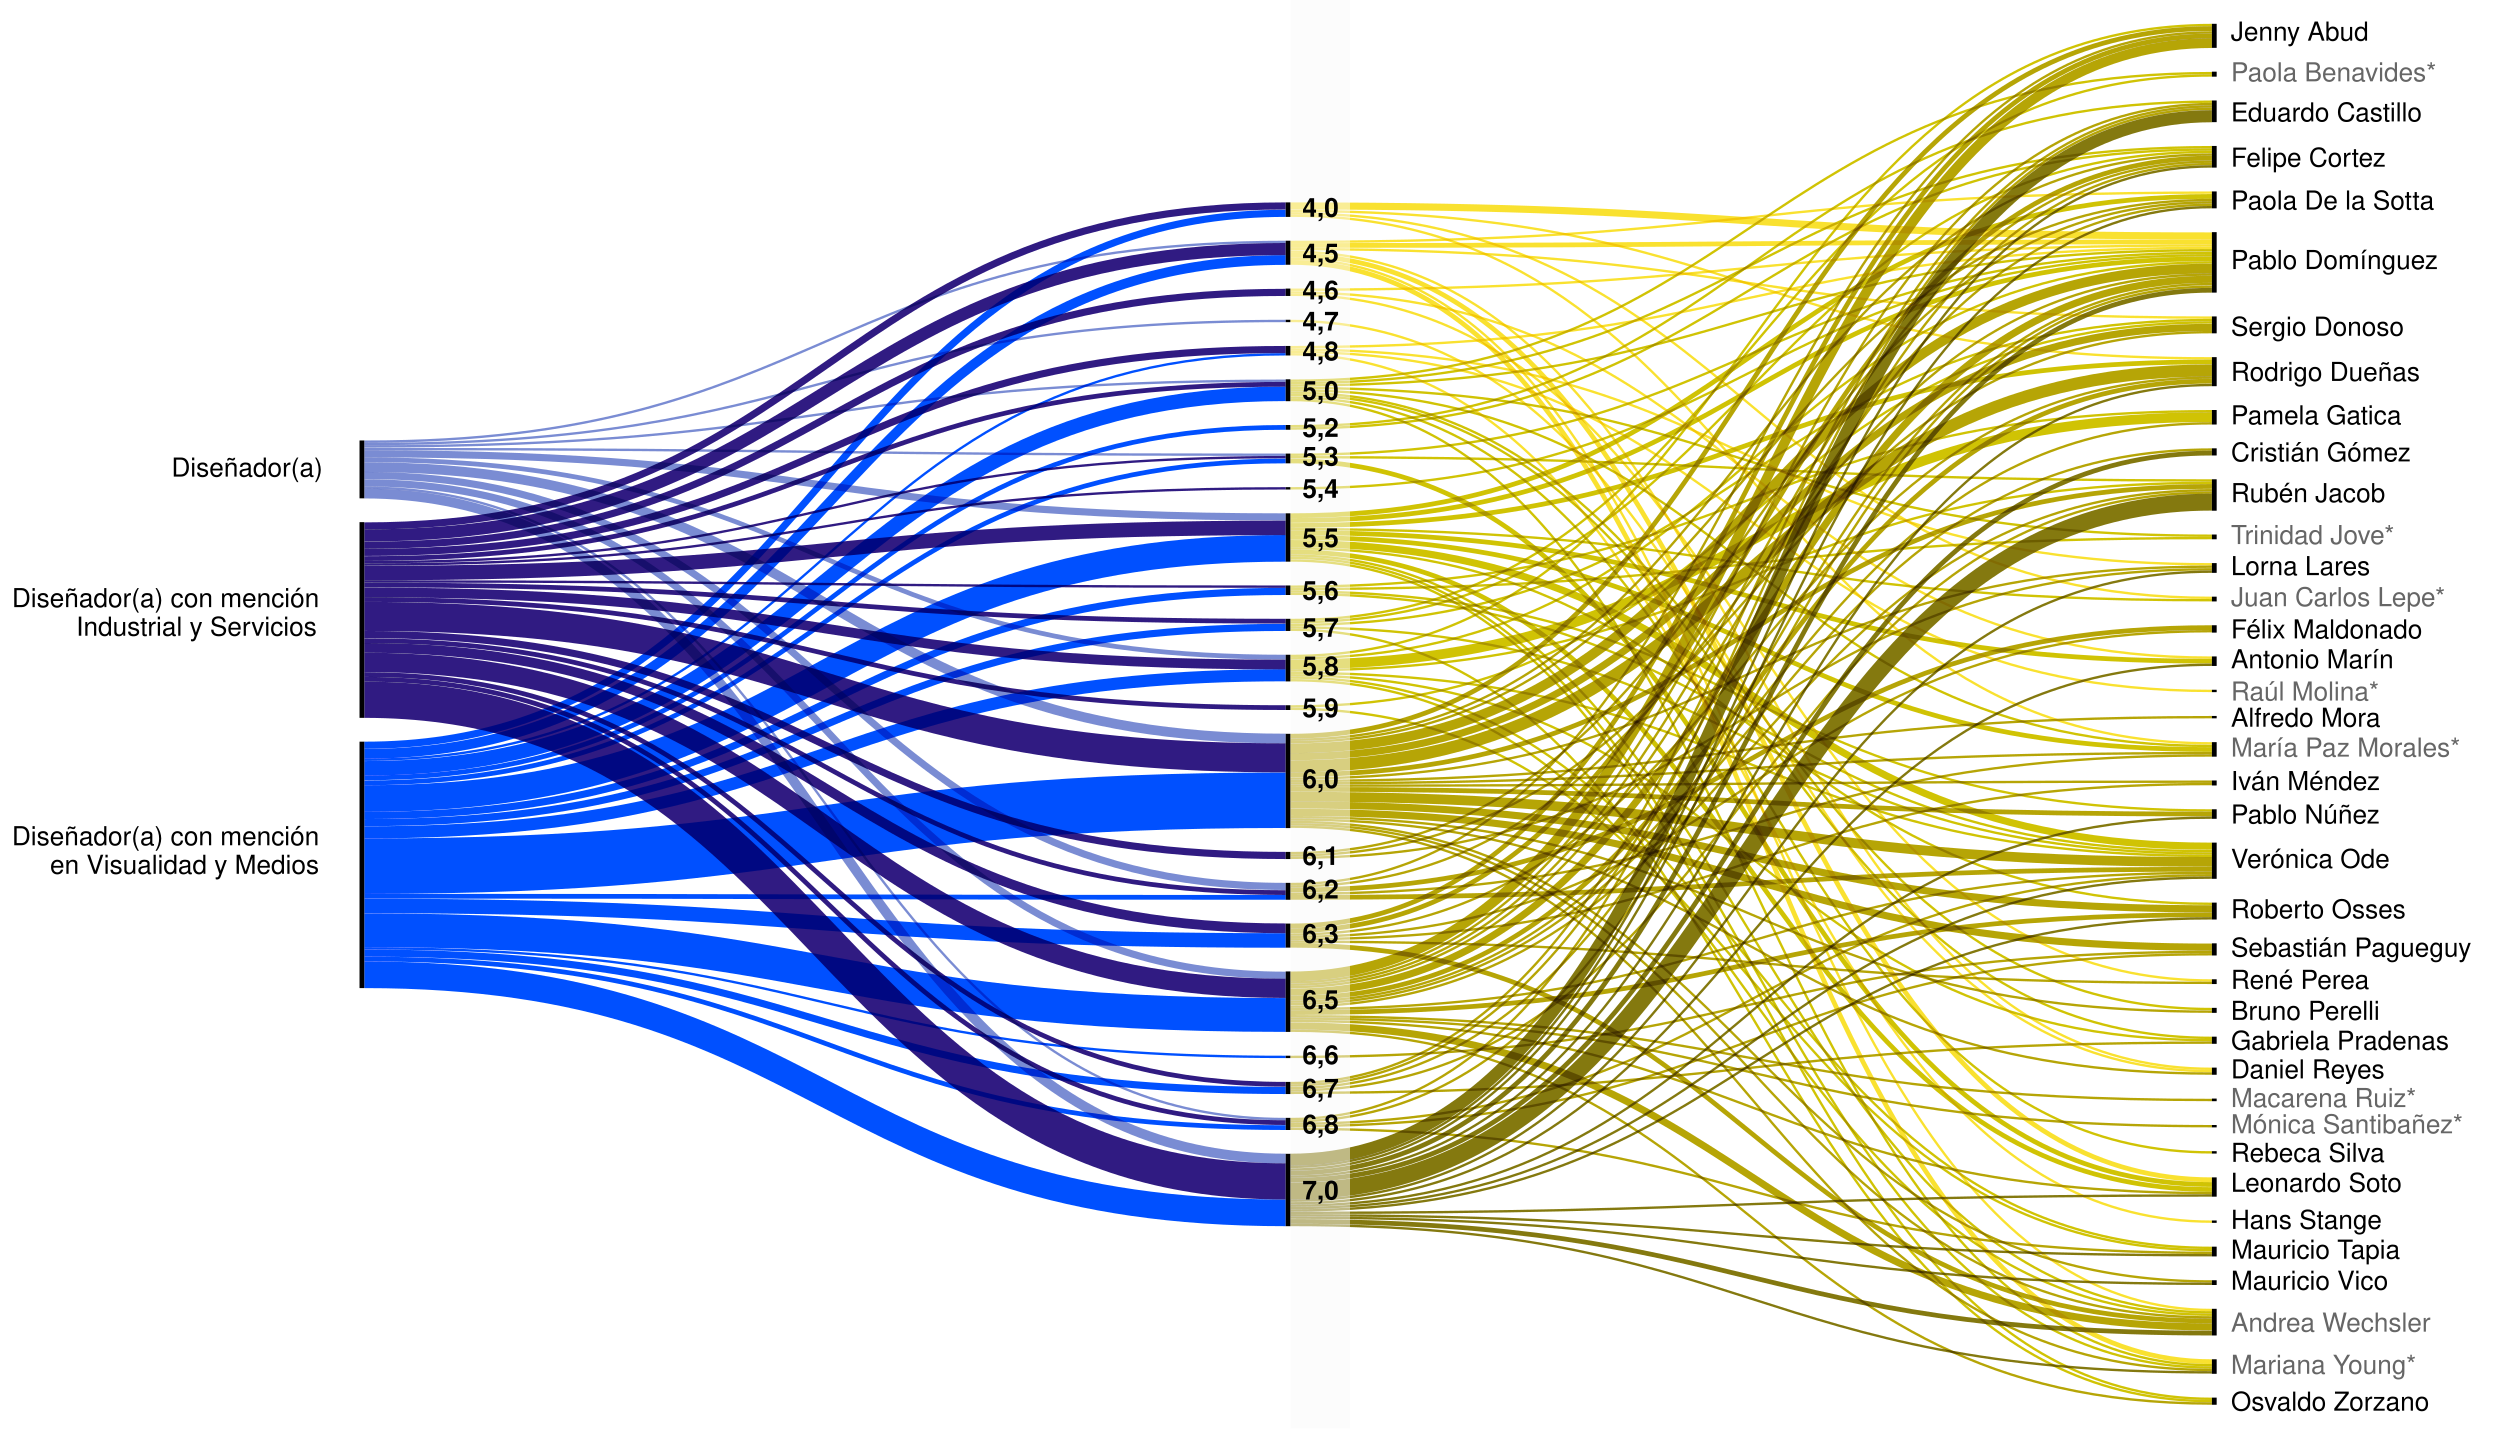
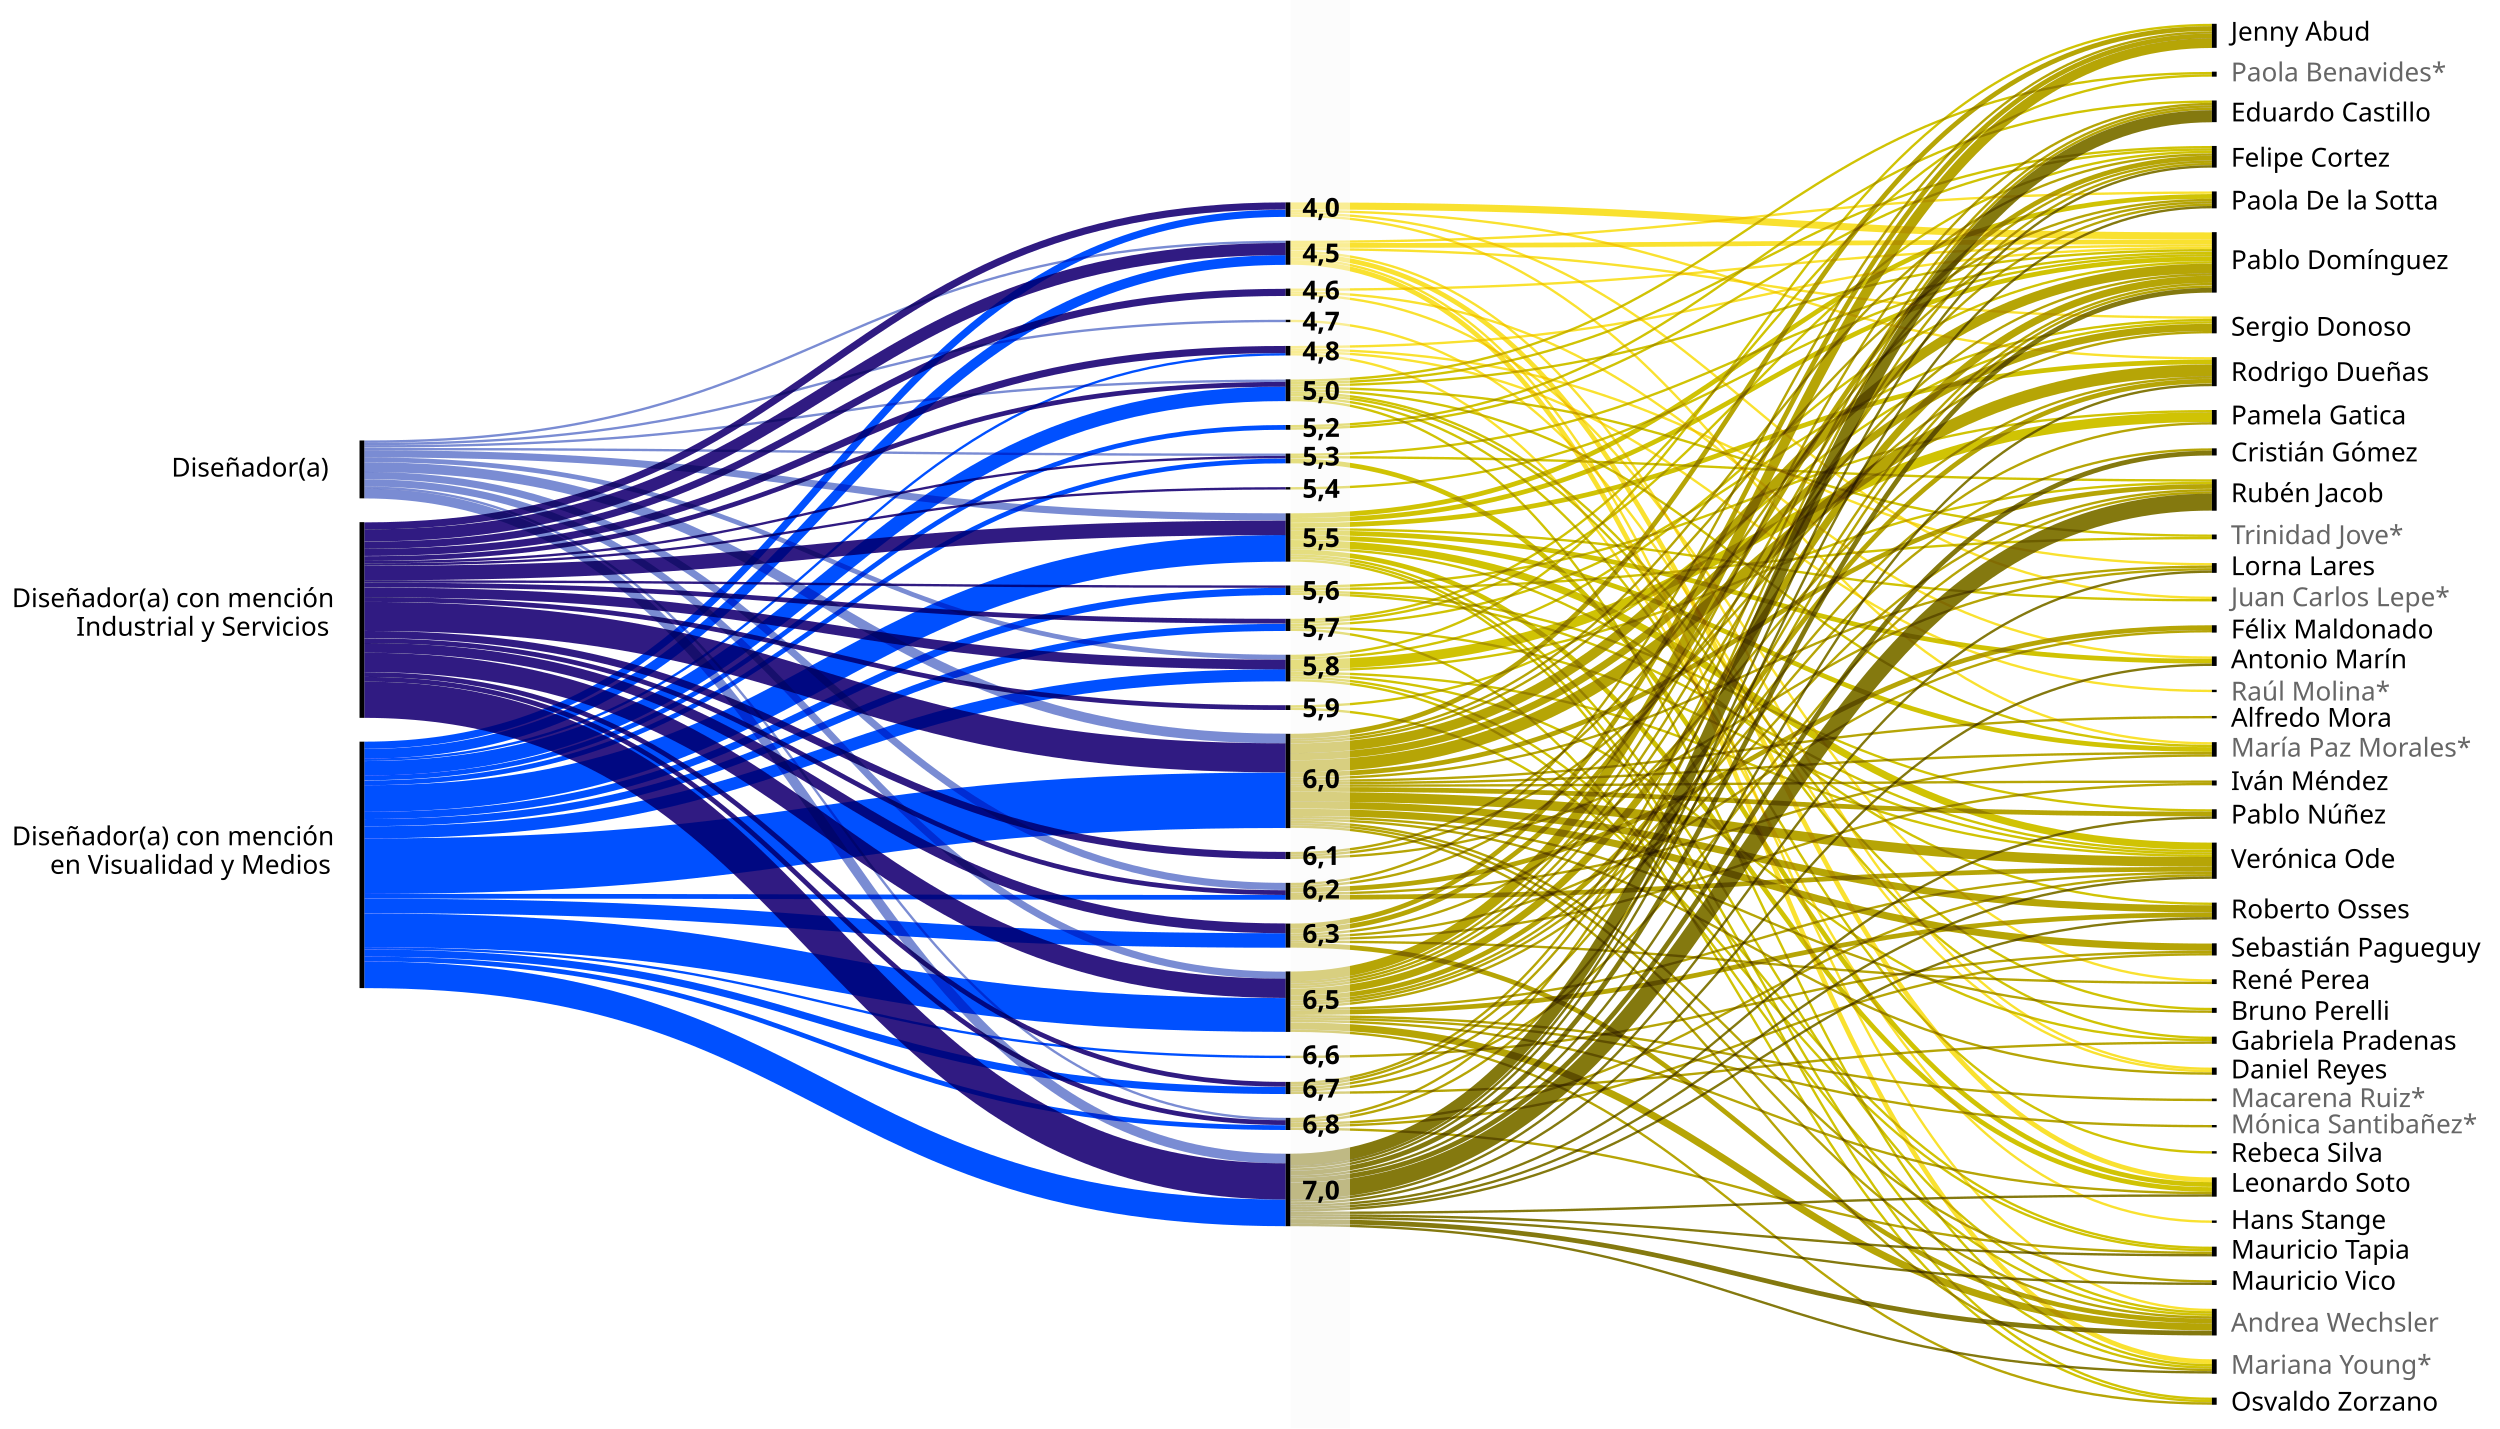
<svg xmlns="http://www.w3.org/2000/svg" version="1.2" viewBox="0 0 1050 600">
  <style>
        tspan {
            white-space: pre;
        }
        g {
            font-size: 11px;
            fill: #000000;
-             font-family: Helvetica, Arial, sans-serif;
+             font-family: Bahnschrift-Light, Bahnschrift;
        }
        .nota {
            font-weight: bold;
        }
        .s1 {
            fill: #000000;
        }
        .s2 {
            mix-blend-mode: multiply;
            fill: none;
            stroke: #0050FF;
            stroke-width: 14.2;
        }
        .s3 {
            mix-blend-mode: multiply;
            fill: none;
            stroke: #0050FF;
            stroke-width: 11.2;
        }
        .s4 {
            mix-blend-mode: multiply;
            fill: none;
            stroke: #7A8CD3;
            stroke-width: 3;
        }
        .s5 {
            mix-blend-mode: multiply;
            fill: none;
            stroke: #301B82;
            stroke-width: 2;
        }
        .s6 {
            mix-blend-mode: multiply;
            fill: none;
            stroke: #301B82;
            stroke-width: 15.2;
        }
        .s7 {
            mix-blend-mode: multiply;
            fill: none;
            stroke: #0050FF;
            stroke-width: 6.1;
        }
        .s8 {
            mix-blend-mode: multiply;
            fill: none;
            stroke: #0050FF;
            stroke-width: 3;
        }
        .s9 {
            mix-blend-mode: multiply;
            fill: none;
            stroke: #301B82;
            stroke-width: 5.1;
        }
        .s10 {
            mix-blend-mode: multiply;
            fill: none;
            stroke: #0050FF;
            stroke-width: 23.3;
        }
        .s11 {
            mix-blend-mode: multiply;
            fill: none;
            stroke: #0050FF;
            stroke-width: 2;
        }
        .s12 {
            mix-blend-mode: multiply;
            fill: none;
            stroke: #301B82;
            stroke-width: 12.2;
        }
        .s13 {
            mix-blend-mode: multiply;
            fill: none;
            stroke: #301B82;
            stroke-width: 4.1;
        }
        .s14 {
            mix-blend-mode: multiply;
            fill: none;
            stroke: #7A8CD3;
            stroke-width: 4.1;
        }
        .s15 {
            mix-blend-mode: multiply;
            fill: none;
            stroke: #7A8CD3;
            stroke-width: 1;
        }
        .s16 {
            mix-blend-mode: multiply;
            fill: none;
            stroke: #301B82;
            stroke-width: 6.1;
        }
        .s17 {
            mix-blend-mode: multiply;
            fill: none;
            stroke: #301B82;
            stroke-width: 1;
        }
        .s18 {
            mix-blend-mode: multiply;
            fill: none;
            stroke: #301B82;
            stroke-width: 3;
        }
        .s19 {
            mix-blend-mode: multiply;
            fill: none;
            stroke: #301B82;
            stroke-width: 8.1;
        }
        .s20 {
            mix-blend-mode: multiply;
            fill: none;
            stroke: #0050FF;
            stroke-width: 5.1;
        }
        .s21 {
            mix-blend-mode: multiply;
            fill: none;
            stroke: #7A8CD3;
            stroke-width: 2;
        }
        .s22 {
            mix-blend-mode: multiply;
            fill: none;
            stroke: #0050FF;
            stroke-width: 1;
        }
        .s23 {
            mix-blend-mode: multiply;
            fill: none;
            stroke: #0050FF;
            stroke-width: 4.1;
        }
        .s24 {
            mix-blend-mode: multiply;
            fill: none;
            stroke: #B6A506;
            stroke-width: 1;
        }
        .s25 {
            mix-blend-mode: multiply;
            fill: none;
            stroke: #84790F;
            stroke-width: 1;
        }
        .s26 {
            mix-blend-mode: multiply;
            fill: none;
            stroke: #D0C304;
            stroke-width: 1;
        }
        .s27 {
            mix-blend-mode: multiply;
            fill: none;
            stroke: #D0C304;
            stroke-width: 1;
        }
        .s28 {
            mix-blend-mode: multiply;
            fill: none;
            stroke: #84790F;
            stroke-width: 2;
        }
        .s29 {
            mix-blend-mode: multiply;
            fill: none;
            stroke: #F9E130;
            stroke-width: 3;
        }
        .s30 {
            mix-blend-mode: multiply;
            fill: none;
            stroke: #B6A506;
            stroke-width: 2;
        }
        .s31 {
            mix-blend-mode: multiply;
            fill: none;
            stroke: #F9E130;
            stroke-width: 2;
        }
        .s32 {
            mix-blend-mode: multiply;
            fill: none;
            stroke: #84790F;
            stroke-width: 7.1;
        }
        .s33 {
            mix-blend-mode: multiply;
            fill: none;
            stroke: #D0C304;
            stroke-width: 1;
        }
        .s34 {
            mix-blend-mode: multiply;
            fill: none;
            stroke: #B6A506;
            stroke-width: 4.1;
        }
        .s35 {
            mix-blend-mode: multiply;
            fill: none;
            stroke: #D0C304;
            stroke-width: 1;
        }
        .s36 {
            mix-blend-mode: multiply;
            fill: none;
            stroke: #B6A506;
            stroke-width: 3;
        }
        .s37 {
            mix-blend-mode: multiply;
            fill: none;
            stroke: #B6A506;
            stroke-width: 1;
        }
        .s38 {
            mix-blend-mode: multiply;
            fill: none;
            stroke: #B6A506;
            stroke-width: 1;
        }
        .s39 {
            mix-blend-mode: multiply;
            fill: none;
            stroke: #B6A506;
            stroke-width: 2;
        }
        .s40 {
            mix-blend-mode: multiply;
            fill: none;
            stroke: #D0C304;
            stroke-width: 1;
        }
        .s41 {
            mix-blend-mode: multiply;
            fill: none;
            stroke: #84790F;
            stroke-width: 5.1;
        }
        .s42 {
            mix-blend-mode: multiply;
            fill: none;
            stroke: #B6A506;
            stroke-width: 5.1;
        }
        .s43 {
            mix-blend-mode: multiply;
            fill: none;
            stroke: #D0C304;
            stroke-width: 1;
        }
        .s44 {
            mix-blend-mode: multiply;
            fill: none;
            stroke: #B6A506;
            stroke-width: 2;
        }
        .s45 {
            mix-blend-mode: multiply;
            fill: none;
            stroke: #B6A506;
            stroke-width: 4.1;
        }
        .s46 {
            mix-blend-mode: multiply;
            fill: none;
            stroke: #B6A506;
            stroke-width: 1;
        }
        .s47 {
            mix-blend-mode: multiply;
            fill: none;
            stroke: #F9E130;
            stroke-width: 1;
        }
        .s48 {
            mix-blend-mode: multiply;
            fill: none;
            stroke: #D0C304;
            stroke-width: 2;
        }
        .s49 {
            mix-blend-mode: multiply;
            fill: none;
            stroke: #D0C304;
            stroke-width: 1;
        }
        .s50 {
            mix-blend-mode: multiply;
            fill: none;
            stroke: #D0C304;
            stroke-width: 1;
        }
        .s51 {
            mix-blend-mode: multiply;
            fill: none;
            stroke: #B6A506;
            stroke-width: 1;
        }
        .s52 {
            mix-blend-mode: multiply;
            fill: none;
            stroke: #D0C304;
            stroke-width: 2;
        }
        .s53 {
            mix-blend-mode: multiply;
            fill: none;
            stroke: #F9E130;
            stroke-width: 1;
        }
        .s54 {
            mix-blend-mode: multiply;
            fill: none;
            stroke: #F9E130;
            stroke-width: 1;
        }
        .s55 {
            mix-blend-mode: multiply;
            fill: none;
            stroke: #D0C304;
            stroke-width: 4.1;
        }
        .s56 {
            mix-blend-mode: multiply;
            fill: none;
            stroke: #F9E130;
            stroke-width: 1;
        }
        .s57 {
            mix-blend-mode: multiply;
            fill: none;
            stroke: #F9E130;
            stroke-width: 1;
        }
        .s58 {
            mix-blend-mode: multiply;
            fill: none;
            stroke: #B6A506;
            stroke-width: 3;
        }
        .s59 {
            mix-blend-mode: multiply;
            fill: none;
            stroke: #B6A506;
            stroke-width: 2;
        }
        .s60 {
            mix-blend-mode: multiply;
            fill: none;
            stroke: #D0C304;
            stroke-width: 3;
        }
        .s61 {
            mix-blend-mode: multiply;
            fill: none;
            stroke: #B6A506;
            stroke-width: 1;
        }
        .s62 {
            mix-blend-mode: multiply;
            fill: none;
            stroke: #B6A506;
            stroke-width: 1;
        }
        .s63 {
            mix-blend-mode: multiply;
            fill: none;
            stroke: #D0C304;
            stroke-width: 1;
        }
        .s64 {
            mix-blend-mode: multiply;
            fill: none;
            stroke: #B6A506;
            stroke-width: 1;
        }
        .t65 {
            fill: #666666;
        }
    </style>
  <g id="titulos">
    <text id="Diseñador/a" style="transform: matrix(1, 0, 0, 1, 139, 200.17);">
      <tspan x="-67" y="0" class="t0">Diseñador(a)</tspan>
    </text>
    <text id="Diseñador/a con mención Industri" style="transform: matrix(1, 0, 0, 1, 137, 255);">
      <tspan x="-132" y="0" class="t0">Diseñador(a) con mención</tspan>
      <tspan x="-105" y="12" class="t0">Industrial y Servicios</tspan>
    </text>
    <text id="Diseñador/a con mención en Visua" style="transform: matrix(1, 0, 0, 1, 137, 355);">
      <tspan x="-132" y="0" class="t0">Diseñador(a) con mención</tspan>
      <tspan x="-116" y="12" class="t0">en Visualidad y Medios</tspan>
    </text>
  </g>
  <g id="visualization">
    <g>
      <path class="s1" d="m542 85v6.1h-2v-6.1z" />
      <path class="s1" d="m542 101.1v10.1h-2v-10.1z" />
      <path class="s1" d="m542 121.2v3.1h-2v-3.1z" />
      <path class="s1" d="m540 134.3h2v1h-2z" />
      <path class="s1" d="m542 145.3v4h-2v-4z" />
      <path class="s1" d="m542 159.3v9.2h-2v-9.2z" />
      <path class="s1" d="m542 178.5v2h-2v-2z" />
      <path class="s1" d="m542 190.5v4.1h-2v-4.1z" />
      <path class="s1" d="m540 204.6h2v1h-2z" />
      <path class="s1" d="m542 215.6v20.3h-2v-20.3z" />
      <path class="s1" d="m542 245.9v4h-2v-4z" />
      <path class="s1" d="m542 259.9v5.1h-2v-5.1z" />
      <path class="s1" d="m542 275v11.2h-2v-11.2z" />
      <path class="s1" d="m542 296.2v2h-2v-2z" />
      <path class="s1" d="m542 308.2v39.6h-2v-39.6z" />
      <path class="s1" d="m542 357.8v3h-2v-3z" />
      <path class="s1" d="m542 370.8v7.1h-2v-7.1z" />
      <path class="s1" d="m542 387.9v10.1h-2v-10.1z" />
      <path class="s1" d="m542 408v25.4h-2v-25.4z" />
      <path class="s1" d="m540 443.4h2v1h-2z" />
      <path class="s1" d="m542 454.4v5.1h-2v-5.1z" />
      <path class="s1" d="m542 469.5v5.1h-2v-5.1z" />
      <path class="s1" d="m542 484.6v30.4h-2v-30.4z" />
      <path class="s1" d="m931 10v10.1h-2v-10.1z" />
      <path class="s1" d="m931 30.1v2.1h-2v-2.1z" />
      <path class="s1" d="m931 42.2v9.1h-2v-9.1z" />
      <path class="s1" d="m931 61.3v9.1h-2v-9.1z" />
      <path class="s1" d="m931 80.4v7.1h-2v-7.1z" />
      <path class="s1" d="m153 185v24.3h-2v-24.3z" />
      <path class="s1" d="m153 219.3v82.2h-2v-82.2z" />
      <path class="s1" d="m153 311.5v103.5h-2v-103.5z" />
      <path class="s1" d="m931 97.5v25.4h-2v-25.4z" />
      <path class="s1" d="m931 132.9v7.1h-2v-7.1z" />
      <path class="s1" d="m931 150v12.2h-2v-12.2z" />
      <path class="s1" d="m931 172.2v6.1h-2v-6.1z" />
      <path class="s1" d="m931 188.3v3h-2v-3z" />
      <path class="s1" d="m931 201.3v13.2h-2v-13.2z" />
      <path class="s1" d="m931 224.5v2h-2v-2z" />
      <path class="s1" d="m931 236.5v4.1h-2v-4.1z" />
      <path class="s1" d="m931 250.6v2h-2v-2z" />
      <path class="s1" d="m931 262.6v3.1h-2v-3.1z" />
      <path class="s1" d="m931 275.7v4h-2v-4z" />
      <path class="s1" d="m929 289.7h2v1h-2z" />
      <path class="s1" d="m929 300.7h2v1h-2z" />
      <path class="s1" d="m931 311.7v6.1h-2v-6.1z" />
      <path class="s1" d="m931 327.8v2.1h-2v-2.1z" />
      <path class="s1" d="m931 339.9v4h-2v-4z" />
      <path class="s1" d="m931 353.9v15.2h-2v-15.2z" />
      <path class="s1" d="m931 379.1v7.1h-2v-7.1z" />
      <path class="s1" d="m931 396.2v5.1h-2v-5.1z" />
      <path class="s1" d="m931 411.3v2h-2v-2z" />
      <path class="s1" d="m931 423.3v2.1h-2v-2.1z" />
      <path class="s1" d="m931 435.4v3h-2v-3z" />
      <path class="s1" d="m931 448.4v3h-2v-3z" />
      <path class="s1" d="m929 461.4h2v1.1h-2z" />
      <path class="s1" d="m929 472.5h2v1h-2z" />
      <path class="s1" d="m929 483.5h2v1h-2z" />
      <path class="s1" d="m931 494.5v8.1h-2v-8.1z" />
      <path class="s1" d="m929 512.6h2v1h-2z" />
      <path class="s1" d="m931 523.6v4.1h-2v-4.1z" />
      <path class="s1" d="m931 537.7v2h-2v-2z" />
      <path class="s1" d="m931 549.7v11.2h-2v-11.2z" />
      <path class="s1" d="m931 570.9v6.1h-2v-6.1z" />
      <path class="s1" d="m931 587v3h-2v-3z" />
    </g>
    <g>
      <g>
        <path class="s2" d="m153 390.7c193.5 0 193.5 35.6 387 35.6" />
      </g>
      <g>
        <path class="s3" d="m153 409.4c193.5 0 193.5 100 387 100" />
      </g>
      <g>
        <path class="s4" d="m153 202.8c193.5 0 193.5 206.8 387 206.8" />
      </g>
      <g>
        <path class="s5" d="m153 251.8c193.5 0 193.5 45.4 387 45.4" />
      </g>
      <g>
        <path class="s6" d="m153 293.9c193.5 0 193.5 202.3 387 202.3" />
      </g>
      <g>
        <path class="s7" d="m153 322.7c193.5 0 193.5-157.3 387-157.3" />
      </g>
      <g>
        <path class="s8" d="m153 313c193.5 0 193.5-223.4 387-223.4" />
      </g>
      <g>
        <path class="s9" d="m153 224.9c193.5 0 193.5-120.3 387-120.3" />
      </g>
      <g>
        <path class="s8" d="m153 342.5c193.5 0 193.5-94.1 387-94.1" />
      </g>
      <g>
        <path class="s10" d="m153 363.8c193.5 0 193.5-27.7 387-27.7" />
      </g>
      <g>
        <path class="s11" d="m153 326.7c193.5 0 193.5-147.2 387-147.2" />
      </g>
      <g>
        <path class="s5" d="m153 285.3c193.5 0 193.5 186.2 387 186.2" />
      </g>
      <g>
        <path class="s12" d="m153 258.9c193.5 0 193.5 59.4 387 59.4" />
      </g>
      <g>
        <path class="s5" d="m153 283.3c193.5 0 193.5 172.1 387 172.1" />
      </g>
      <g>
        <path class="s13" d="m153 272.1c193.5 0 193.5 117.8 387 117.8" />
      </g>
      <g>
        <path class="s13" d="m153 248.8c193.5 0 193.5 30.3 387 30.3" />
      </g>
      <g>
        <path class="s14" d="m153 207.3c193.5 0 193.5 279.3 387 279.3" />
      </g>
      <g>
        <path class="s8" d="m153 400.3c193.5 0 193.5 57.7 387 57.7" />
      </g>
      <g>
        <path class="s8" d="m153 345.5c193.5 0 193.5-82 387-82" />
      </g>
      <g>
        <path class="s14" d="m153 196.2c193.5 0 193.5 114 387 114" />
      </g>
      <g>
        <path class="s15" d="m153 186.5c193.5 0 193.5-51.7 387-51.7" />
      </g>
      <g>
        <path class="s16" d="m153 240.7c193.5 0 193.5-19 387-19" />
      </g>
      <g>
        <path class="s15" d="m153 188.6c193.5 0 193.5 2.4 387 2.4" />
      </g>
      <g>
        <path class="s3" d="m153 335.4c193.5 0 193.5-105.1 387-105.1" />
      </g>
      <g>
        <path class="s11" d="m153 402.8c193.5 0 193.5 70.8 387 70.8" />
      </g>
      <g>
        <path class="s17" d="m153 236.1c193.5 0 193.5-44.1 387-44.1" />
      </g>
      <g>
        <path class="s5" d="m153 234.6c193.5 0 193.5-73.2 387-73.2" />
      </g>
      <g>
        <path class="s18" d="m153 266.5c193.5 0 193.5 92.8 387 92.8" />
      </g>
      <g>
        <path class="s11" d="m153 328.8c193.5 0 193.5-135.2 387-135.2" />
      </g>
      <g>
        <path class="s18" d="m153 220.9c193.5 0 193.5-134.4 387-134.4" />
      </g>
      <g>
        <path class="s4" d="m153 190.6c193.5 0 193.5 26.5 387 26.5" />
      </g>
      <g>
        <path class="s19" d="m153 278.2c193.5 0 193.5 136.9 387 136.9" />
      </g>
      <g>
        <path class="s18" d="m153 229c193.5 0 193.5-106.2 387-106.2" />
      </g>
      <g>
        <path class="s20" d="m153 349.6c193.5 0 193.5-66 387-66" />
      </g>
      <g>
        <path class="s15" d="m153 204.8c193.5 0 193.5 265.2 387 265.2" />
      </g>
      <g>
        <path class="s18" d="m153 232c193.5 0 193.5-85.2 387-85.2" />
      </g>
      <g>
        <path class="s17" d="m153 244.2c193.5 0 193.5 2.2 387 2.2" />
      </g>
      <g>
        <path class="s21" d="m153 193.1c193.5 0 193.5 82.9 387 82.9" />
      </g>
      <g>
        <path class="s22" d="m153 319.1c193.5 0 193.5-170.3 387-170.3" />
      </g>
      <g>
        <path class="s4" d="m153 199.7c193.5 0 193.5 172.6 387 172.6" />
      </g>
      <g>
        <path class="s23" d="m153 316.6c193.5 0 193.5-207.4 387-207.4" />
      </g>
      <g>
        <path class="s7" d="m153 380.5c193.5 0 193.5 14.5 387 14.5" />
      </g>
      <g>
        <path class="s5" d="m153 245.7c193.5 0 193.5 15.2 387 15.2" />
      </g>
      <g>
        <path class="s5" d="m153 269.1c193.5 0 193.5 105.8 387 105.8" />
      </g>
      <g>
        <path class="s17" d="m153 237.1c193.5 0 193.5-32 387-32" />
      </g>
      <g>
        <path class="s22" d="m153 398.3c193.5 0 193.5 45.6 387 45.6" />
      </g>
      <g>
        <path class="s11" d="m153 376.4c193.5 0 193.5 0.5 387 0.5" />
      </g>
      <g>
        <path class="s15" d="m153 185.5c193.5 0 193.5-83.9 387-83.9" />
      </g>
      <g>
        <path class="s15" d="m153 187.5c193.5 0 193.5-27.6 387-27.6" />
      </g>
      <g>
        <path class="s24" d="m542 413.6c193.5 0 193.5-345.7 387-345.7" />
      </g>
      <g>
        <path class="s25" d="m542 511.4c193.5 0 193.5 27.8 387 27.8" />
      </g>
      <g>
        <path class="s24" d="m542 423.8c193.5 0 193.5-57.2 387-57.2" />
      </g>
      <g>
        <path class="s26" d="m542 297.7c193.5 0 193.5 227.4 387 227.4" />
      </g>
      <g>
        <path class="s25" d="m542 504.3c193.5 0 193.5-264.2 387-264.2" />
      </g>
      <g>
        <path class="s27" d="m542 160.9c193.5 0 193.5-99.1 387-99.1" />
      </g>
      <g>
        <path class="s28" d="m542 495.7c193.5 0 193.5-305.4 387-305.4" />
      </g>
      <g>
        <path class="s29" d="m542 86.5c193.5 0 193.5 12.6 387 12.6" />
      </g>
      <g>
        <path class="s30" d="m542 425.3c193.5 0 193.5-41.1 387-41.1" />
      </g>
      <g>
        <path class="s31" d="m542 103.1c193.5 0 193.5-1.5 387-1.5" />
      </g>
      <g>
        <path class="s32" d="m542 500.3c193.5 0 193.5-289.4 387-289.4" />
      </g>
      <g>
        <path class="s28" d="m542 513c193.5 0 193.5 46.9 387 46.9" />
      </g>
      <g>
        <path class="s25" d="m542 490.1c193.5 0 193.5-420.2 387-420.2" />
      </g>
      <g>
        <path class="s26" d="m542 296.7c193.5 0 193.5-161.3 387-161.3" />
      </g>
      <g>
        <path class="s33" d="m542 249.4c193.5 0 193.5 108.1 387 108.1" />
      </g>
      <g>
        <path class="s34" d="m542 334.6c193.5 0 193.5 27.4 387 27.4" />
      </g>
      <g>
        <path class="s35" d="m542 179c193.5 0 193.5-136.3 387-136.3" />
      </g>
      <g>
        <path class="s25" d="m542 494.2c193.5 0 193.5-332.5 387-332.5" />
      </g>
      <g>
        <path class="s36" d="m542 338.1c193.5 0 193.5 43.6 387 43.6" />
      </g>
      <g>
        <path class="s37" d="m542 471c193.5 0 193.5-350.6 387-350.6" />
      </g>
      <g>
        <path class="s34" d="m542 314.3c193.5 0 193.5-201.5 387-201.5" />
      </g>
      <g>
        <path class="s38" d="m542 457c193.5 0 193.5-337.7 387-337.7" />
      </g>
      <g>
        <path class="s39" d="m542 397c193.5 0 193.5 157.8 387 157.8" />
      </g>
      <g>
        <path class="s40" d="m542 285.7c193.5 0 193.5 266.5 387 266.5" />
      </g>
      <g>
        <path class="s41" d="m542 487.1c193.5 0 193.5-438.3 387-438.3" />
      </g>
      <g>
        <path class="s42" d="m542 321.9c193.5 0 193.5-166.3 387-166.3" />
      </g>
      <g>
        <path class="s30" d="m542 419.2c193.5 0 193.5-259.1 387-259.1" />
      </g>
      <g>
        <path class="s38" d="m542 455.9c193.5 0 193.5-387 387-387" />
      </g>
      <g>
        <path class="s43" d="m542 261.4c193.5 0 193.5-197.6 387-197.6" />
      </g>
      <g>
        <path class="s44" d="m542 309.2c193.5 0 193.5-297.2 387-297.2" />
      </g>
      <g>
        <path class="s45" d="m542 410.1c193.5 0 193.5-392 387-392" />
      </g>
      <g>
        <path class="s46" d="m542 343.2c193.5 0 193.5 81.7 387 81.7" />
      </g>
      <g>
        <path class="s47" d="m542 134.8c193.5 0 193.5 315.1 387 315.1" />
      </g>
      <g>
        <path class="s48" d="m542 218.6c193.5 0 193.5-109.9 387-109.9" />
      </g>
      <g>
        <path class="s49" d="m542 191c193.5 0 193.5-84.8 387-84.8" />
      </g>
      <g>
        <path class="s50" d="m542 222.2c193.5 0 193.5 29.9 387 29.9" />
      </g>
      <g>
        <path class="s44" d="m542 331.5c193.5 0 193.5 10.4 387 10.4" />
      </g>
      <g>
        <path class="s25" d="m542 506.4c193.5 0 193.5-163 387-163" />
      </g>
      <g>
        <path class="s37" d="m542 472c193.5 0 193.5-104.4 387-104.4" />
      </g>
      <g>
        <path class="s48" d="m542 216.6c193.5 0 193.5-134.1 387-134.1" />
      </g>
      <g>
        <path class="s35" d="m542 180c193.5 0 193.5-117.2 387-117.2" />
      </g>
      <g>
        <path class="s43" d="m542 264.5c193.5 0 193.5 324 387 324" />
      </g>
      <g>
        <path class="s33" d="m542 246.4c193.5 0 193.5-73.7 387-73.7" />
      </g>
      <g>
        <path class="s38" d="m542 458c193.5 0 193.5-251.1 387-251.1" />
      </g>
      <g>
        <path class="s24" d="m542 428.8c193.5 0 193.5 72.3 387 72.3" />
      </g>
      <g>
        <path class="s49" d="m542 192c193.5 0 193.5 9.8 387 9.8" />
      </g>
      <g>
        <path class="s27" d="m542 161.9c193.5 0 193.5-56.8 387-56.8" />
      </g>
      <g>
        <path class="s24" d="m542 420.7c193.5 0 193.5-242.9 387-242.9" />
      </g>
      <g>
        <path class="s46" d="m542 311.7c193.5 0 193.5-227.7 387-227.7" />
      </g>
      <g>
        <path class="s51" d="m542 358.3c193.5 0 193.5-273.3 387-273.3" />
      </g>
      <g>
        <path class="s46" d="m542 329c193.5 0 193.5-12.7 387-12.7" />
      </g>
      <g>
        <path class="s46" d="m542 344.2c193.5 0 193.5 106.7 387 106.7" />
      </g>
      <g>
        <path class="s52" d="m542 193.6c193.5 0 193.5 303.9 387 303.9" />
      </g>
      <g>
        <path class="s53" d="m542 89.6c193.5 0 193.5 161.5 387 161.5" />
      </g>
      <g>
        <path class="s51" d="m542 360.3c193.5 0 193.5-121.2 387-121.2" />
      </g>
      <g>
        <path class="s48" d="m542 220.7c193.5 0 193.5-68.7 387-68.7" />
      </g>
      <g>
        <path class="s24" d="m542 427.8c193.5 0 193.5 45.2 387 45.2" />
      </g>
      <g>
        <path class="s54" d="m542 121.7c193.5 0 193.5-18.6 387-18.6" />
      </g>
      <g>
        <path class="s46" d="m542 345.2c193.5 0 193.5 193 387 193" />
      </g>
      <g>
        <path class="s24" d="m542 412.6c193.5 0 193.5-368.9 387-368.9" />
      </g>
      <g>
        <path class="s43" d="m542 263.5c193.5 0 193.5 95 387 95" />
      </g>
      <g>
        <path class="s55" d="m542 279.1c193.5 0 193.5-103.9 387-103.9" />
      </g>
      <g>
        <path class="s40" d="m542 284.6c193.5 0 193.5 239.5 387 239.5" />
      </g>
      <g>
        <path class="s37" d="m542 470c193.5 0 193.5-424.3 387-424.3" />
      </g>
      <g>
        <path class="s46" d="m542 346.2c193.5 0 193.5 207.1 387 207.1" />
      </g>
      <g>
        <path class="s56" d="m542 145.8c193.5 0 193.5-41.7 387-41.7" />
      </g>
      <g>
        <path class="s25" d="m542 514.5c193.5 0 193.5 61.9 387 61.9" />
      </g>
      <g>
        <path class="s24" d="m542 426.8c193.5 0 193.5 35.2 387 35.2" />
      </g>
      <g>
        <path class="s33" d="m542 248.4c193.5 0 193.5 92 387 92" />
      </g>
      <g>
        <path class="s40" d="m542 276.5c193.5 0 193.5-166.3 387-166.3" />
      </g>
      <g>
        <path class="s57" d="m542 104.6c193.5 0 193.5 28.8 387 28.8" />
      </g>
      <g>
        <path class="s28" d="m542 492.7c193.5 0 193.5-370.8 387-370.8" />
      </g>
      <g>
        <path class="s48" d="m542 231.8c193.5 0 193.5 267.8 387 267.8" />
      </g>
      <g>
        <path class="s58" d="m542 430.9c193.5 0 193.5 126.4 387 126.4" />
      </g>
      <g>
        <path class="s36" d="m542 317.8c193.5 0 193.5-180.3 387-180.3" />
      </g>
      <g>
        <path class="s40" d="m542 282.6c193.5 0 193.5 76.9 387 76.9" />
      </g>
      <g>
        <path class="s56" d="m542 148.8c193.5 0 193.5 364.3 387 364.3" />
      </g>
      <g>
        <path class="s59" d="m542 376.9c193.5 0 193.5-11.8 387-11.8" />
      </g>
      <g>
        <path class="s60" d="m542 228.3c193.5 0 193.5 127.1 387 127.1" />
      </g>
      <g>
        <path class="s27" d="m542 164.9c193.5 0 193.5 258.9 387 258.9" />
      </g>
      <g>
        <path class="s31" d="m542 107.2c193.5 0 193.5 388.3 387 388.3" />
      </g>
      <g>
        <path class="s24" d="m542 422.8c193.5 0 193.5-216.9 387-216.9" />
      </g>
      <g>
        <path class="s61" d="m542 392.5c193.5 0 193.5-233.9 387-233.9" />
      </g>
      <g>
        <path class="s58" d="m542 416.7c193.5 0 193.5-299.4 387-299.4" />
      </g>
      <g>
        <path class="s61" d="m542 393.5c193.5 0 193.5-128.4 387-128.4" />
      </g>
      <g>
        <path class="s31" d="m542 110.2c193.5 0 193.5 461.7 387 461.7" />
      </g>
      <g>
        <path class="s39" d="m542 388.9c193.5 0 193.5-373.8 387-373.8" />
      </g>
      <g>
        <path class="s43" d="m542 262.5c193.5 0 193.5-128.1 387-128.1" />
      </g>
      <g>
        <path class="s36" d="m542 341.2c193.5 0 193.5 56.6 387 56.6" />
      </g>
      <g>
        <path class="s25" d="m542 509.4c193.5 0 193.5-7.3 387-7.3" />
      </g>
      <g>
        <path class="s46" d="m542 310.7c193.5 0 193.5-245.8 387-245.8" />
      </g>
      <g>
        <path class="s25" d="m542 508.4c193.5 0 193.5-122.7 387-122.7" />
      </g>
      <g>
        <path class="s50" d="m542 235.4c193.5 0 193.5 352.1 387 352.1" />
      </g>
      <g>
        <path class="s24" d="m542 432.9c193.5 0 193.5 156.6 387 156.6" />
      </g>
      <g>
        <path class="s62" d="m542 372.3c193.5 0 193.5-257 387-257" />
      </g>
      <g>
        <path class="s63" d="m542 205.1c193.5 0 193.5-97.9 387-97.9" />
      </g>
      <g>
        <path class="s40" d="m542 281.6c193.5 0 193.5-78.8 387-78.8" />
      </g>
      <g>
        <path class="s39" d="m542 390.9c193.5 0 193.5-324.5 387-324.5" />
      </g>
      <g>
        <path class="s56" d="m542 146.8c193.5 0 193.5 90.2 387 90.2" />
      </g>
      <g>
        <path class="s64" d="m542 443.9c193.5 0 193.5-44.1 387-44.1" />
      </g>
      <g>
        <path class="s24" d="m542 421.7c193.5 0 193.5-232.9 387-232.9" />
      </g>
      <g>
        <path class="s46" d="m542 327c193.5 0 193.5-89 387-89" />
      </g>
      <g>
        <path class="s44" d="m542 325.4c193.5 0 193.5-121.1 387-121.1" />
      </g>
      <g>
        <path class="s37" d="m542 473c193.5 0 193.5-72.2 387-72.2" />
      </g>
      <g>
        <path class="s57" d="m542 105.7c193.5 0 193.5 343.2 387 343.2" />
      </g>
      <g>
        <path class="s40" d="m542 283.6c193.5 0 193.5 153.3 387 153.3" />
      </g>
      <g>
        <path class="s56" d="m542 147.8c193.5 0 193.5 142.4 387 142.4" />
      </g>
      <g>
        <path class="s27" d="m542 163.9c193.5 0 193.5 149.4 387 149.4" />
      </g>
      <g>
        <path class="s24" d="m542 414.6c193.5 0 193.5-328.6 387-328.6" />
      </g>
      <g>
        <path class="s59" d="m542 373.8c193.5 0 193.5-110.2 387-110.2" />
      </g>
      <g>
        <path class="s27" d="m542 165.9c193.5 0 193.5 270 387 270" />
      </g>
      <g>
        <path class="s46" d="m542 347.2c193.5 0 193.5 228.2 387 228.2" />
      </g>
      <g>
        <path class="s38" d="m542 459c193.5 0 193.5-21.1 387-21.1" />
      </g>
      <g>
        <path class="s61" d="m542 395.5c193.5 0 193.5 17.3 387 17.3" />
      </g>
      <g>
        <path class="s57" d="m542 101.6c193.5 0 193.5-20.7 387-20.7" />
      </g>
      <g>
        <path class="s25" d="m542 510.4c193.5 0 193.5 16.8 387 16.8" />
      </g>
      <g>
        <path class="s25" d="m542 507.4c193.5 0 193.5-138.8 387-138.8" />
      </g>
      <g>
        <path class="s48" d="m542 225.7c193.5 0 193.5 89.1 387 89.1" />
      </g>
      <g>
        <path class="s37" d="m542 474.1c193.5 0 193.5 52.1 387 52.1" />
      </g>
      <g>
        <path class="s53" d="m542 90.6c193.5 0 193.5 221.6 387 221.6" />
      </g>
      <g>
        <path class="s46" d="m542 330c193.5 0 193.5-1.7 387-1.7" />
      </g>
      <g>
        <path class="s40" d="m542 275.5c193.5 0 193.5-265 387-265" />
      </g>
      <g>
        <path class="s38" d="m542 454.9c193.5 0 193.5-410.2 387-410.2" />
      </g>
      <g>
        <path class="s25" d="m542 505.4c193.5 0 193.5-226.2 387-226.2" />
      </g>
      <g>
        <path class="s48" d="m542 223.7c193.5 0 193.5 54 387 54" />
      </g>
      <g>
        <path class="s62" d="m542 371.3c193.5 0 193.5-357.7 387-357.7" />
      </g>
      <g>
        <path class="s57" d="m542 108.7c193.5 0 193.5 441.5 387 441.5" />
      </g>
      <g>
        <path class="s50" d="m542 230.3c193.5 0 193.5 149.3 387 149.3" />
      </g>
      <g>
        <path class="s54" d="m542 123.8c193.5 0 193.5 288 387 288" />
      </g>
      <g>
        <path class="s43" d="m542 260.4c193.5 0 193.5-228.7 387-228.7" />
      </g>
      <g>
        <path class="s33" d="m542 247.4c193.5 0 193.5-21.4 387-21.4" />
      </g>
      <g>
        <path class="s27" d="m542 159.9c193.5 0 193.5-129.2 387-129.2" />
      </g>
      <g>
        <path class="s54" d="m542 122.8c193.5 0 193.5 153.4 387 153.4" />
      </g>
      <g>
        <path class="s27" d="m542 168c193.5 0 193.5 405.4 387 405.4" />
      </g>
      <g>
        <path class="s51" d="m542 359.3c193.5 0 193.5-219.8 387-219.8" />
      </g>
      <g>
        <path class="s50" d="m542 234.3c193.5 0 193.5 340.1 387 340.1" />
      </g>
      <g>
        <path class="s53" d="m542 88.6c193.5 0 193.5 61.9 387 61.9" />
      </g>
      <g>
        <path class="s27" d="m542 167c193.5 0 193.5 317 387 317" />
      </g>
      <g>
        <path class="s46" d="m542 328c193.5 0 193.5-26.8 387-26.8" />
      </g>
      <g>
        <path class="s62" d="m542 375.4c193.5 0 193.5-58.1 387-58.1" />
      </g>
      <g>
        <path class="s61" d="m542 394.5c193.5 0 193.5-65.2 387-65.2" />
      </g>
      <g>
        <path class="s50" d="m542 233.3c193.5 0 193.5 317.9 387 317.9" />
      </g>
      <g>
        <path class="s25" d="m542 491.2c193.5 0 193.5-404.2 387-404.2" />
      </g>
      <g>
        <path class="s27" d="m542 162.9c193.5 0 193.5 62.1 387 62.1" />
      </g>
    </g>
    <rect fill="rgba(250,250,250,.5)" x="542" y="0" height="600" width="25" />
    <g id="notas">
      <text id="4.0 " style="transform: matrix(1, 0, 0, 1, 547, 91.043);">
        <tspan x="0" y="0" class="nota">4,0</tspan>
      </text>
      <text id="4.5 " style="transform: matrix(1, 0, 0, 1, 547, 110.159);">
        <tspan x="0" y="0" class="nota">4,5</tspan>
      </text>
      <text id="4.6 " style="transform: matrix(1, 0, 0, 1, 547, 125.754);">
        <tspan x="0" y="0" class="nota">4,6</tspan>
      </text>
      <text id="4.7 " style="transform: matrix(1, 0, 0, 1, 547, 138.783);">
        <tspan x="0" y="0" class="nota">4,7</tspan>
      </text>
      <text id="4.8 " style="transform: matrix(1, 0, 0, 1, 547, 151.319);">
        <tspan x="0" y="0" class="nota">4,8</tspan>
      </text>
      <text id="5.0 " style="transform: matrix(1, 0, 0, 1, 547, 167.913);">
        <tspan x="0" y="0" class="nota">5,0</tspan>
      </text>
      <text id="5.2 " style="transform: matrix(1, 0, 0, 1, 547, 183.493);">
        <tspan x="0" y="0" class="nota">5,2</tspan>
      </text>
      <text id="5.3 " style="transform: matrix(1, 0, 0, 1, 547, 195.536);">
        <tspan x="0" y="0" class="nota">5,3</tspan>
      </text>
      <text id="5.4 " style="transform: matrix(1, 0, 0, 1, 547, 209.072);">
        <tspan x="0" y="0" class="nota">5,4</tspan>
      </text>
      <text id="5.5 " style="transform: matrix(1, 0, 0, 1, 547, 229.725);">
        <tspan x="0" y="0" class="nota">5,5</tspan>
      </text>
      <text id="5.6 " style="transform: matrix(1, 0, 0, 1, 547, 251.898);">
        <tspan x="0" y="0" class="nota">5,6</tspan>
      </text>
      <text id="5.7 " style="transform: matrix(1, 0, 0, 1, 547, 267.464);">
        <tspan x="0" y="0" class="nota">5,7</tspan>
      </text>
      <text id="5.8 " style="transform: matrix(1, 0, 0, 1, 547, 283.58);">
        <tspan x="0" y="0" class="nota">5,8</tspan>
      </text>
      <text id="5.9 " style="transform: matrix(1, 0, 0, 1, 547, 301.174);">
        <tspan x="0" y="0" class="nota">5,9</tspan>
      </text>
      <text id="6.0 " style="transform: matrix(1, 0, 0, 1, 547, 330.971);">
        <tspan x="0" y="0" class="nota">6,0</tspan>
      </text>
      <text id="6.1 " style="transform: matrix(1, 0, 0, 1, 547, 363.275);">
        <tspan x="0" y="0" class="nota">6,1</tspan>
      </text>
      <text id="6.2 " style="transform: matrix(1, 0, 0, 1, 547, 377.348);">
        <tspan x="0" y="0" class="nota">6,2</tspan>
      </text>
      <text id="6.3 " style="transform: matrix(1, 0, 0, 1, 547, 395.971);">
        <tspan x="0" y="0" class="nota">6,3</tspan>
      </text>
      <text id="6.5 " style="transform: matrix(1, 0, 0, 1, 547, 423.725);">
        <tspan x="0" y="0" class="nota">6,5</tspan>
      </text>
      <text id="6.6 " style="transform: matrix(1, 0, 0, 1, 547, 446.913);">
        <tspan x="0" y="0" class="nota">6,6</tspan>
      </text>
      <text id="6.7 " style="transform: matrix(1, 0, 0, 1, 547, 460.956);">
        <tspan x="0" y="0" class="nota">6,7</tspan>
      </text>
      <text id="6.8 " style="transform: matrix(1, 0, 0, 1, 547, 476.029);">
        <tspan x="0" y="0" class="nota">6,8</tspan>
      </text>
      <text id="7.0 " style="transform: matrix(1, 0, 0, 1, 547, 503.783);">
        <tspan x="0" y="0" class="nota">7,0</tspan>
      </text>
    </g>
    <g id="nombres">
      <text id="Jenny Abud" style="transform: matrix(1, 0, 0, 1, 936.927, 17.072);">
        <tspan x="0" y="0" class="t0">Jenny Abud</tspan>
      </text>
      <text id="Paola Benavides*" style="transform: matrix(1, 0, 0, 1, 937, 34.159);">
        <tspan x="0" y="0" class="t65">Paola Benavides*</tspan>
      </text>
      <text id="Eduardo Castillo" style="transform: matrix(1, 0, 0, 1, 937, 51);">
        <tspan x="0" y="0" class="t0">Eduardo Castillo</tspan>
      </text>
      <text id="Felipe Cortez" style="transform: matrix(1, 0, 0, 1, 937, 70);">
        <tspan x="0" y="0" class="t0">Felipe Cortez</tspan>
      </text>
      <text id="Paola De la Sotta" style="transform: matrix(1, 0, 0, 1, 937, 88);">
        <tspan x="0" y="0" class="t0">Paola De la Sotta</tspan>
      </text>
      <text id="Pablo Domínguez" style="transform: matrix(1, 0, 0, 1, 937, 113);">
        <tspan x="0" y="0" class="t0">Pablo Domínguez</tspan>
      </text>
      <text id="Sergio Donoso" style="transform: matrix(1, 0, 0, 1, 937, 141);">
        <tspan x="0" y="0" class="t0">Sergio Donoso</tspan>
      </text>
      <text id="Rodrigo Dueñas" style="transform: matrix(1, 0, 0, 1, 937, 160);">
        <tspan x="0" y="0" class="t0">Rodrigo Dueñas</tspan>
      </text>
      <text id="Pamela Gatica" style="transform: matrix(1, 0, 0, 1, 937, 178.217);">
        <tspan x="0" y="0" class="t0">Pamela Gatica</tspan>
      </text>
      <text id="Cristián Gómez" style="transform: matrix(1, 0, 0, 1, 937, 193.783);">
        <tspan x="0" y="0" class="t0">Cristián Gómez</tspan>
      </text>
      <text id="Rubén Jacob" style="transform: matrix(1, 0, 0, 1, 937, 210.898);">
        <tspan x="0" y="0" class="t0">Rubén Jacob</tspan>
      </text>
      <text id="Trinidad Jove*" style="transform: matrix(1, 0, 0, 1, 937, 228.507);">
        <tspan x="0" y="0" class="t65">Trinidad Jove*</tspan>
      </text>
      <text id="Lorna Lares" style="transform: matrix(1, 0, 0, 1, 937, 241.551);">
        <tspan x="0" y="0" class="t0">Lorna Lares</tspan>
      </text>
      <text id="Juan Carlos Lepe*" style="transform: matrix(1, 0, 0, 1, 937, 254.594);">
        <tspan x="0" y="0" class="t65">Juan Carlos Lepe*</tspan>
      </text>
      <text id="Félix Maldonado" style="transform: matrix(1, 0, 0, 1, 937, 268.13);">
        <tspan x="0" y="0" class="t0">Félix Maldonado</tspan>
      </text>
      <text id="Antonio Marín" style="transform: matrix(1, 0, 0, 1, 937, 280.681);">
        <tspan x="0" y="0" class="t0">Antonio Marín</tspan>
      </text>
      <text id="Raúl Molina*" style="transform: matrix(1, 0, 0, 1, 937, 294.217);">
        <tspan x="0" y="0" class="t65">Raúl Molina*</tspan>
      </text>
      <text id="Alfredo Mora" style="transform: matrix(1, 0, 0, 1, 937, 305.232);">
        <tspan x="0" y="0" class="t0">Alfredo Mora</tspan>
      </text>
      <text id="María Paz Morales*" style="transform: matrix(1, 0, 0, 1, 937, 317.783);">
        <tspan x="0" y="0" class="t65">María Paz Morales*</tspan>
      </text>
      <text id="Iván Méndez" style="transform: matrix(1, 0, 0, 1, 937, 331.84);">
        <tspan x="0" y="0" class="t0">Iván Méndez</tspan>
      </text>
      <text id="Pablo Nuñez" style="transform: matrix(1, 0, 0, 1, 937, 345.884);">
        <tspan x="0" y="0" class="t0">Pablo Núñez</tspan>
      </text>
      <text id="Verónica Ode" style="transform: matrix(1, 0, 0, 1, 937, 364.522);">
        <tspan x="0" y="0" class="t0">Verónica Ode</tspan>
      </text>
      <text id="Roberto Osses" style="transform: matrix(1, 0, 0, 1, 937, 385.681);">
        <tspan x="0" y="0" class="t0">Roberto Osses</tspan>
      </text>
      <text id="Sebastián Pagueguy" style="transform: matrix(1, 0, 0, 1, 937, 401.768);">
        <tspan x="0" y="0" class="t0">Sebastián Pagueguy</tspan>
      </text>
      <text id="René Perea" style="transform: matrix(1, 0, 0, 1, 937, 415.319);">
        <tspan x="0" y="0" class="t0">René Perea</tspan>
      </text>
      <text id="Bruno Perelli" style="transform: matrix(1, 0, 0, 1, 937, 428.348);">
        <tspan x="0" y="0" class="t0">Bruno Perelli</tspan>
      </text>
      <text id="Gabriela Pradenas" style="transform: matrix(1, 0, 0, 1, 937, 440.884);">
        <tspan x="0" y="0" class="t0">Gabriela Pradenas</tspan>
      </text>
      <text id="Daniel Reyes" style="transform: matrix(1, 0, 0, 1, 937, 452.927);">
        <tspan x="0" y="0" class="t0">Daniel Reyes</tspan>
      </text>
      <text id="Macarena Ruiz*" style="transform: matrix(1, 0, 0, 1, 937, 464.956);">
        <tspan x="0" y="0" class="t65">Macarena Ruiz*</tspan>
      </text>
      <text id="Mónica Santibañez*" style="transform: matrix(1, 0, 0, 1, 937, 475.971);">
        <tspan x="0" y="0" class="t65">Mónica Santibañez*</tspan>
      </text>
      <text id="Rebeca Silva" style="transform: matrix(1, 0, 0, 1, 937, 487.985);">
        <tspan x="0" y="0" class="t0">Rebeca Silva</tspan>
      </text>
      <text id="Leonardo Soto" style="transform: matrix(1, 0, 0, 1, 937, 500.551);">
        <tspan x="0" y="0" class="t0">Leonardo Soto</tspan>
      </text>
      <text id="Hans Stange" style="transform: matrix(1, 0, 0, 1, 937, 516.116);">
        <tspan x="0" y="0" class="t0">Hans Stange</tspan>
      </text>
      <text id="Mauricio Tapia" style="transform: matrix(1, 0, 0, 1, 937, 528.652);">
        <tspan x="0" y="0" class="t0">Mauricio Tapia</tspan>
      </text>
      <text id="Mauricio Vico" style="transform: matrix(1, 0, 0, 1, 937, 541.696);">
        <tspan x="0" y="0" class="t0">Mauricio Vico</tspan>
      </text>
      <text id="Andrea Wechsler*" style="transform: matrix(1, 0, 0, 1, 937, 559.29);">
        <tspan x="0" y="0" class="t65">Andrea Wechsler</tspan>
      </text>
      <text id="Mariana Young*" style="transform: matrix(1, 0, 0, 1, 937, 576.993);">
        <tspan x="0" y="0" class="t65">Mariana Young*</tspan>
      </text>
      <text id="Osvaldo Zorzano" style="transform: matrix(1, 0, 0, 1, 937, 592.478);">
        <tspan x="0" y="0" class="t0">Osvaldo Zorzano</tspan>
      </text>
    </g>
  </g>
</svg>
